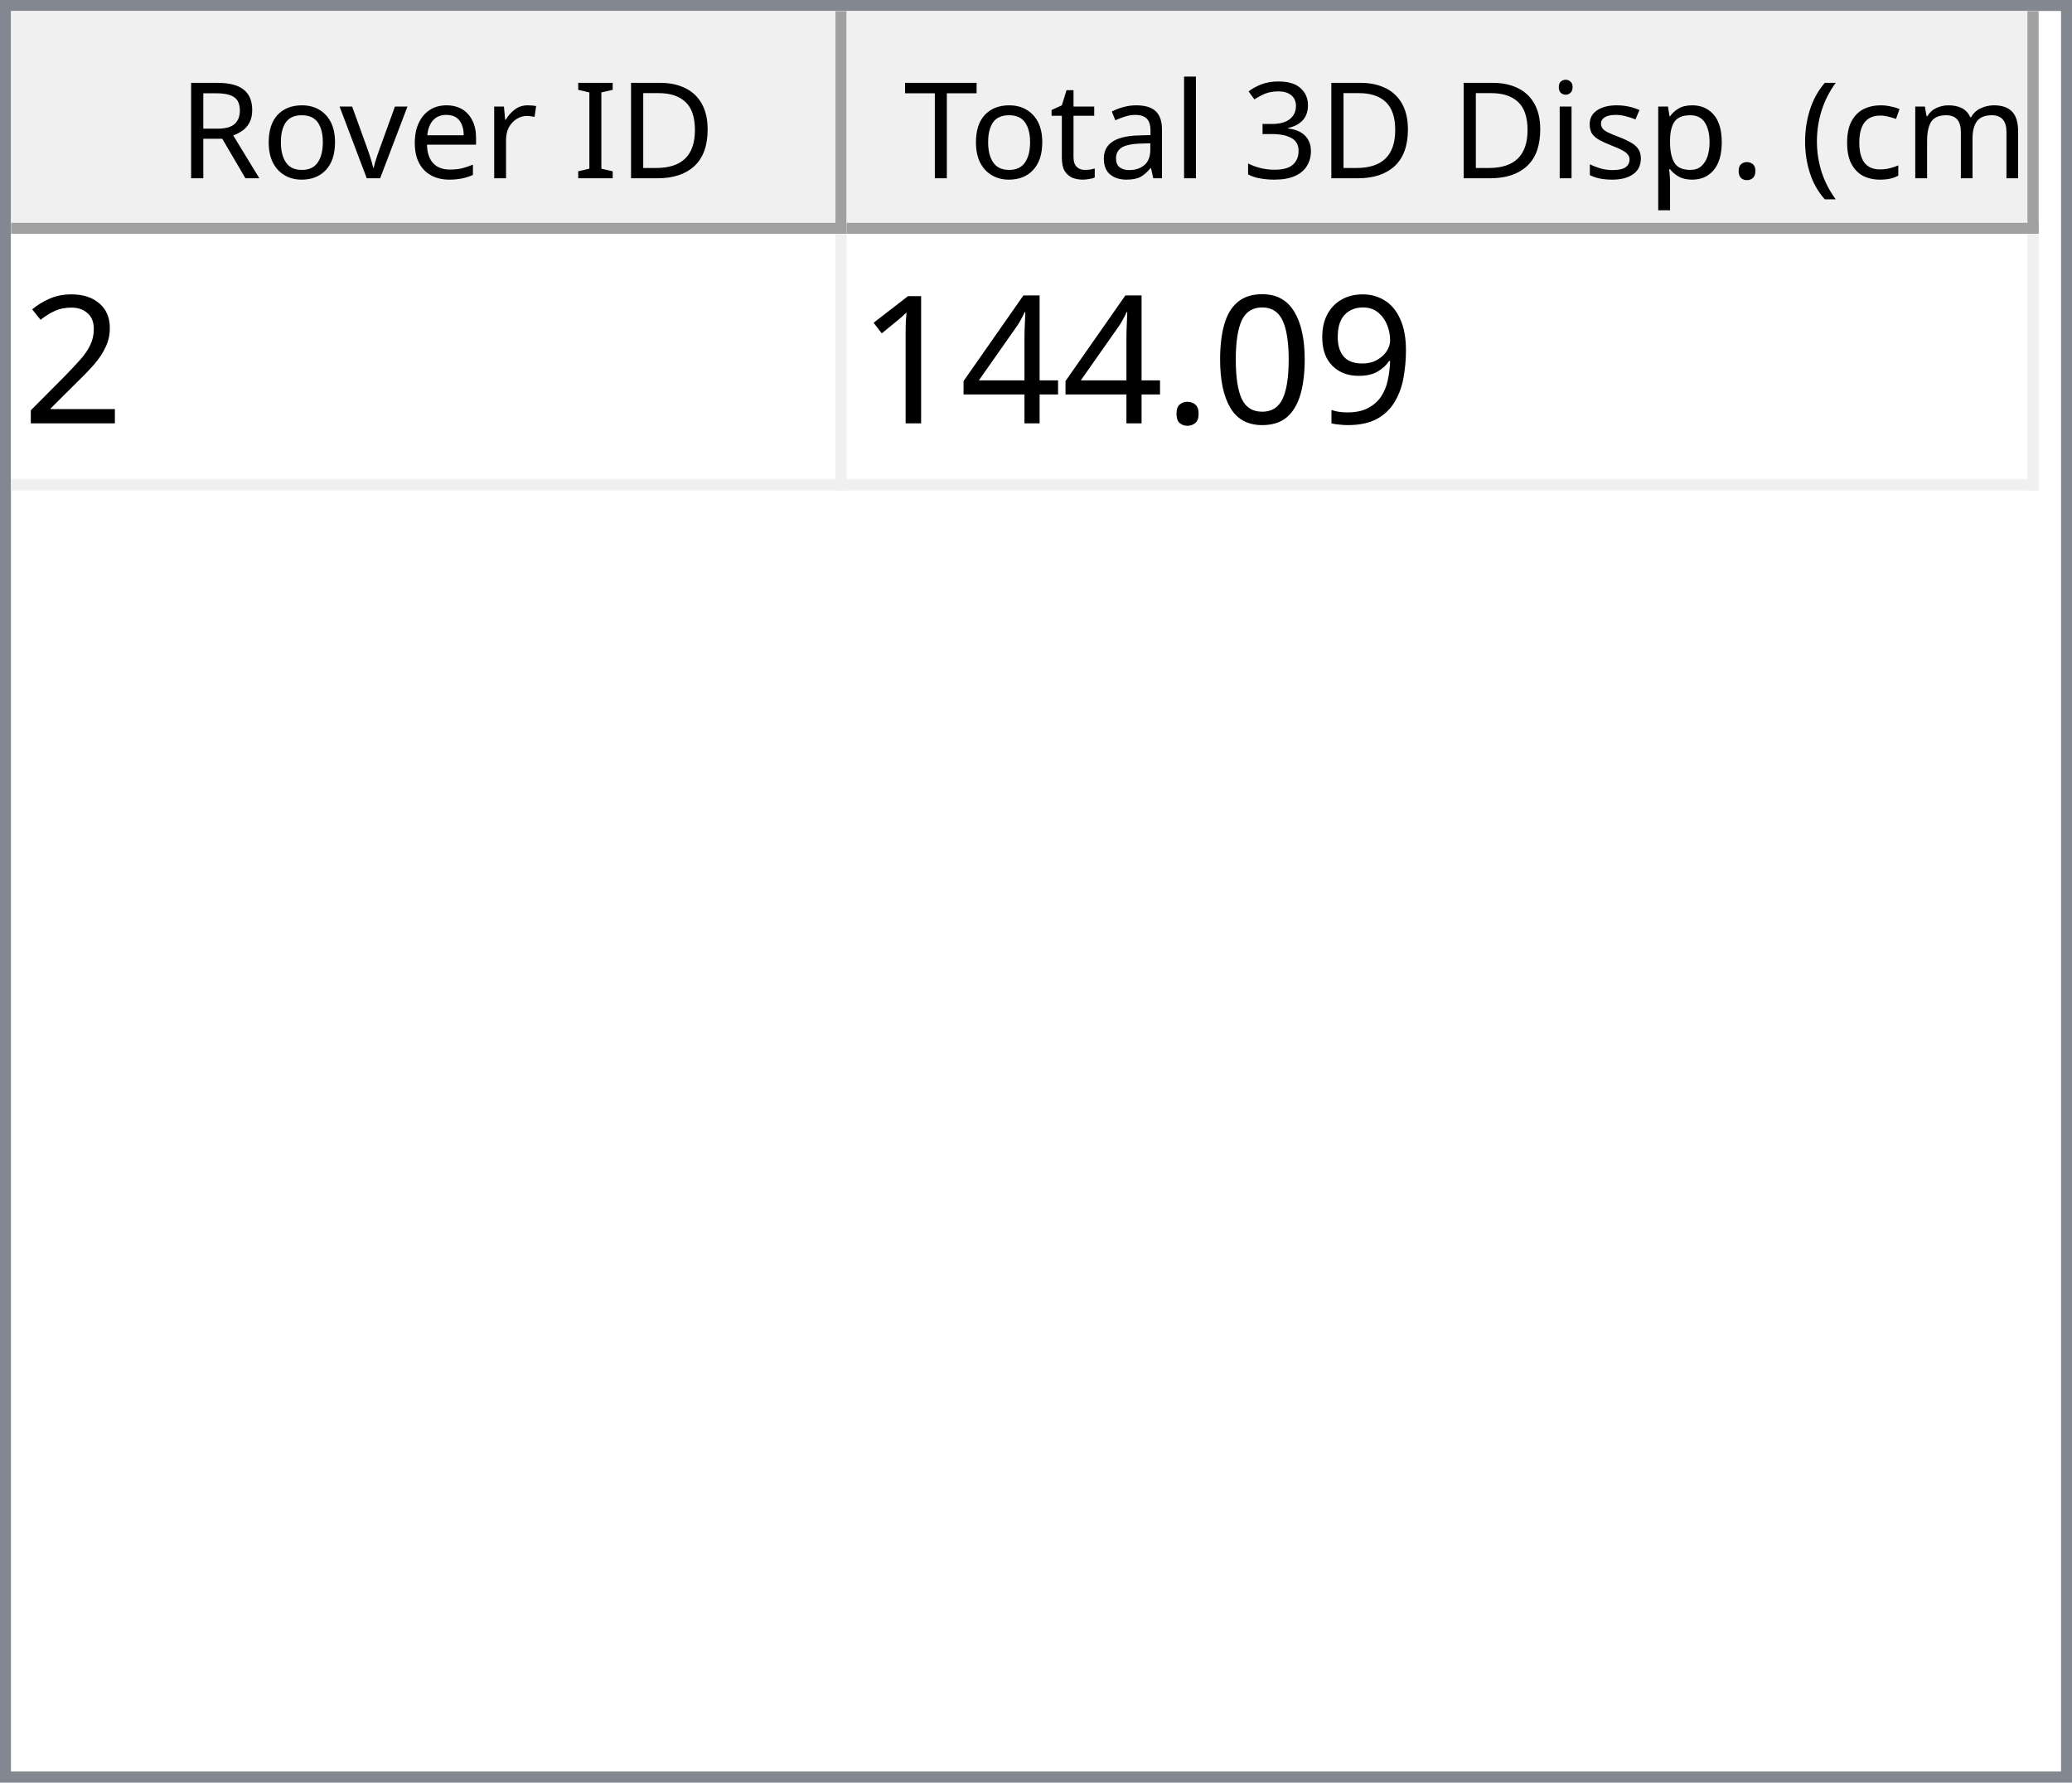
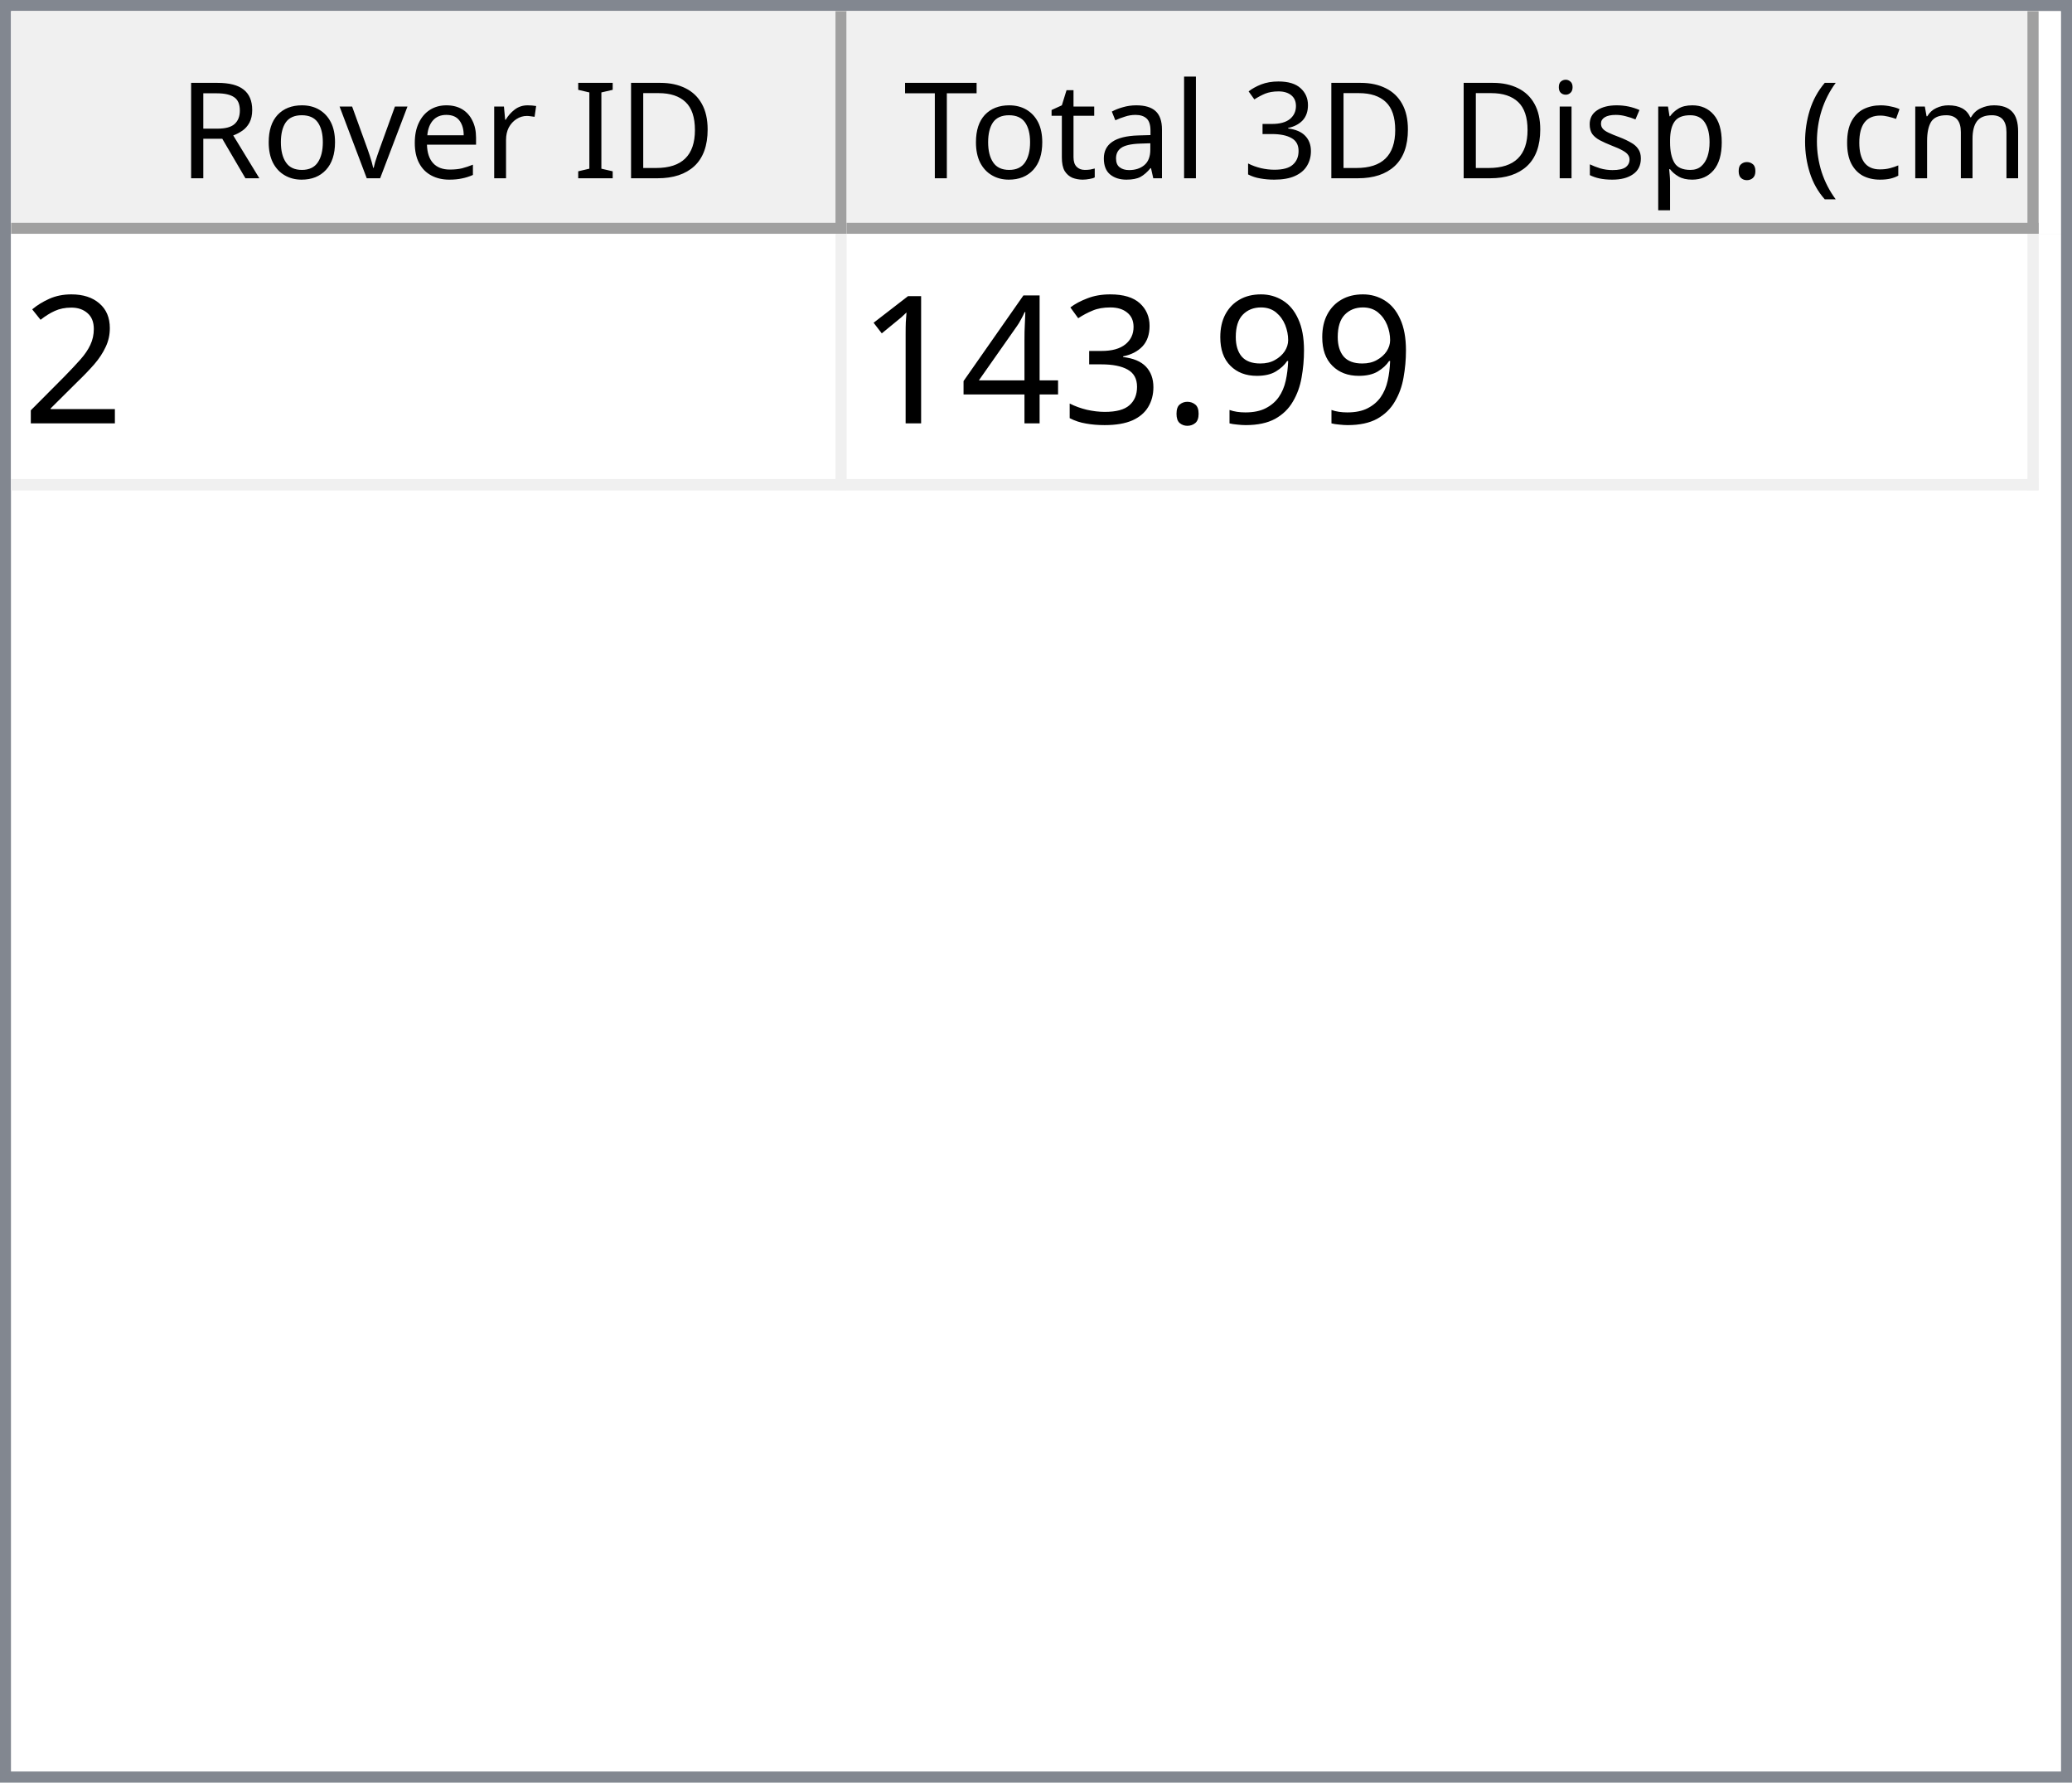
<svg xmlns="http://www.w3.org/2000/svg" style="fill-opacity:1; color-rendering:auto; color-interpolation:auto; text-rendering:auto; stroke:black; stroke-linecap:square; stroke-miterlimit:10; shape-rendering:auto; stroke-opacity:1; fill:black; stroke-dasharray:none; font-weight:normal; stroke-width:1; font-family:'Dialog'; font-style:normal; stroke-linejoin:miter; font-size:12px; stroke-dashoffset:0; image-rendering:auto;" width="186" height="160">
  <defs id="genericDefs" />
  <g>
    <defs id="defs1">
      <clipPath clipPathUnits="userSpaceOnUse" id="clipPath1">
        <path d="M0 0 L186 0 L186 160 L0 160 L0 0 Z" />
      </clipPath>
      <clipPath clipPathUnits="userSpaceOnUse" id="clipPath2">
        <path d="M0 0 L0 160 L186 160 L186 0 Z" />
      </clipPath>
      <clipPath clipPathUnits="userSpaceOnUse" id="clipPath3">
        <path d="M0 0 L0 20 L184 20 L184 0 Z" />
      </clipPath>
      <clipPath clipPathUnits="userSpaceOnUse" id="clipPath4">
        <path d="M0 0 L0 20 L75 20 L75 0 Z" />
      </clipPath>
      <clipPath clipPathUnits="userSpaceOnUse" id="clipPath5">
        <path d="M1 1 L1 19 L74 19 L74 1 Z" />
      </clipPath>
      <clipPath clipPathUnits="userSpaceOnUse" id="clipPath6">
        <path d="M0 0 L0 18 L73 18 L73 0 Z" />
      </clipPath>
      <clipPath clipPathUnits="userSpaceOnUse" id="clipPath7">
        <path d="M-0.5 -0.5 L-0.5 19.5 L74.5 19.5 L74.5 -0.5 Z" />
      </clipPath>
      <clipPath clipPathUnits="userSpaceOnUse" id="clipPath8">
        <path d="M0 0 L0 20 L107 20 L107 0 Z" />
      </clipPath>
      <clipPath clipPathUnits="userSpaceOnUse" id="clipPath9">
        <path d="M1 1 L1 19 L106 19 L106 1 Z" />
      </clipPath>
      <clipPath clipPathUnits="userSpaceOnUse" id="clipPath10">
        <path d="M0 0 L0 18 L105 18 L105 0 Z" />
      </clipPath>
      <clipPath clipPathUnits="userSpaceOnUse" id="clipPath11">
        <path d="M-0.5 -0.5 L-0.5 19.5 L106.5 19.5 L106.5 -0.5 Z" />
      </clipPath>
      <clipPath clipPathUnits="userSpaceOnUse" id="clipPath12">
        <path d="M0 0 L0 138 L184 138 L184 0 Z" />
      </clipPath>
      <clipPath clipPathUnits="userSpaceOnUse" id="clipPath13">
        <path d="M0 0 L0 23 L182 23 L182 0 Z" />
      </clipPath>
      <clipPath clipPathUnits="userSpaceOnUse" id="clipPath14">
        <path d="M-0.5 -0.5 L-0.5 22.5 L181.5 22.5 L181.5 -0.5 Z" />
      </clipPath>
      <clipPath clipPathUnits="userSpaceOnUse" id="clipPath15">
        <path d="M0 0 L0 22 L74 22 L74 0 Z" />
      </clipPath>
      <clipPath clipPathUnits="userSpaceOnUse" id="clipPath16">
        <path d="M0 0 L0 22 L106 22 L106 0 Z" />
      </clipPath>
      <font horiz-adv-x="64.551" id="font1">
        <font-face ascent="107.91" descent="25.098" units-per-em="100" style="font-style:normal; font-family:Segoe UI; font-weight:normal;" />
        <missing-glyph horiz-adv-x="64.551" d="M8.109 0 L8.109 68.266 L56.453 68.266 L56.453 0 L8.109 0 ZM15.328 7.234 L49.219 7.234 L49.219 61.031 L15.328 61.031 L15.328 7.234 Z" />
        <glyph unicode="D" horiz-adv-x="70.117" d="M9.188 0 L9.188 70.016 L28.516 70.016 Q65.531 70.016 65.531 35.891 Q65.531 19.672 55.25 9.836 Q44.969 0 27.734 0 L9.188 0 ZM17.391 62.594 L17.391 7.422 L27.828 7.422 Q41.609 7.422 49.273 14.797 Q56.938 22.172 56.938 35.688 Q56.938 62.594 28.328 62.594 L17.391 62.594 Z" />
        <glyph unicode="I" horiz-adv-x="26.611" d="M17.391 0 L9.188 0 L9.188 70.016 L17.391 70.016 L17.391 0 Z" />
        <glyph unicode=" " horiz-adv-x="27.393" d="" />
        <glyph unicode="r" horiz-adv-x="34.766" d="M34.188 41.891 Q32.078 43.5 28.125 43.5 Q23 43.5 19.555 38.672 Q16.109 33.844 16.109 25.484 L16.109 0 L8.109 0 L8.109 50 L16.109 50 L16.109 39.703 L16.312 39.703 Q18.016 44.969 21.531 47.922 Q25.047 50.875 29.391 50.875 Q32.516 50.875 34.188 50.203 L34.188 41.891 Z" />
        <glyph unicode="e" horiz-adv-x="52.295" d="M48.297 23 L12.984 23 Q13.188 14.656 17.484 10.109 Q21.781 5.562 29.297 5.562 Q37.75 5.562 44.828 11.141 L44.828 3.609 Q38.234 -1.172 27.391 -1.172 Q16.797 -1.172 10.742 5.641 Q4.688 12.453 4.688 24.812 Q4.688 36.469 11.305 43.82 Q17.922 51.172 27.734 51.172 Q37.547 51.172 42.922 44.828 Q48.297 38.484 48.297 27.203 L48.297 23 ZM40.094 29.781 Q40.047 36.719 36.75 40.578 Q33.453 44.438 27.594 44.438 Q21.922 44.438 17.969 40.383 Q14.016 36.328 13.094 29.781 L40.094 29.781 Z" />
        <glyph unicode="v" horiz-adv-x="47.9" d="M47.406 50 L27.484 0 L19.625 0 L0.688 50 L9.469 50 L22.172 13.672 Q23.578 9.672 23.922 6.688 L24.125 6.688 Q24.609 10.453 25.688 13.484 L38.969 50 L47.406 50 Z" />
        <glyph unicode="o" horiz-adv-x="58.594" d="M29 -1.172 Q17.922 -1.172 11.305 5.836 Q4.688 12.844 4.688 24.422 Q4.688 37.016 11.57 44.094 Q18.453 51.172 30.172 51.172 Q41.359 51.172 47.633 44.289 Q53.906 37.406 53.906 25.203 Q53.906 13.234 47.141 6.031 Q40.375 -1.172 29 -1.172 ZM29.594 44.438 Q21.875 44.438 17.383 39.188 Q12.891 33.938 12.891 24.703 Q12.891 15.828 17.43 10.695 Q21.969 5.562 29.594 5.562 Q37.359 5.562 41.531 10.594 Q45.703 15.625 45.703 24.906 Q45.703 34.281 41.531 39.359 Q37.359 44.438 29.594 44.438 Z" />
        <glyph unicode="R" horiz-adv-x="59.814" d="M59.375 0 L49.609 0 L37.891 19.625 Q36.281 22.359 34.766 24.289 Q33.25 26.219 31.664 27.438 Q30.078 28.656 28.25 29.219 Q26.422 29.781 24.125 29.781 L17.391 29.781 L17.391 0 L9.188 0 L9.188 70.016 L30.078 70.016 Q34.672 70.016 38.555 68.867 Q42.438 67.719 45.289 65.375 Q48.141 63.031 49.758 59.547 Q51.375 56.062 51.375 51.375 Q51.375 47.703 50.273 44.656 Q49.172 41.609 47.148 39.211 Q45.125 36.812 42.266 35.133 Q39.406 33.453 35.844 32.516 L35.844 32.328 Q37.594 31.547 38.891 30.547 Q40.188 29.547 41.359 28.18 Q42.531 26.812 43.68 25.078 Q44.828 23.344 46.234 21.047 L59.375 0 ZM17.391 62.594 L17.391 37.203 L28.516 37.203 Q31.594 37.203 34.203 38.133 Q36.812 39.062 38.719 40.797 Q40.625 42.531 41.703 45.047 Q42.781 47.562 42.781 50.688 Q42.781 56.297 39.141 59.445 Q35.5 62.594 28.609 62.594 L17.391 62.594 Z" />
        <glyph unicode=")" horiz-adv-x="30.176" d="M8.297 -15.922 L1.172 -15.922 Q16.406 2.344 16.406 26.812 Q16.406 51.469 1.078 70.016 L8.297 70.016 Q23.531 52.156 23.531 26.703 Q23.531 1.375 8.297 -15.922 Z" />
        <glyph unicode="m" horiz-adv-x="86.133" d="M79.109 0 L71.094 0 L71.094 28.719 Q71.094 37.016 68.531 40.727 Q65.969 44.438 59.906 44.438 Q54.781 44.438 51.195 39.75 Q47.609 35.062 47.609 28.516 L47.609 0 L39.594 0 L39.594 29.688 Q39.594 44.438 28.219 44.438 Q22.953 44.438 19.531 40.016 Q16.109 35.594 16.109 28.516 L16.109 0 L8.109 0 L8.109 50 L16.109 50 L16.109 42.094 L16.312 42.094 Q21.625 51.172 31.844 51.172 Q36.969 51.172 40.773 48.312 Q44.578 45.453 46 40.828 Q51.562 51.172 62.594 51.172 Q79.109 51.172 79.109 30.812 L79.109 0 Z" />
        <glyph unicode="c" horiz-adv-x="46.191" d="M42.188 2.297 Q36.422 -1.172 28.516 -1.172 Q17.828 -1.172 11.258 5.789 Q4.688 12.75 4.688 23.828 Q4.688 36.188 11.766 43.68 Q18.844 51.172 30.672 51.172 Q37.25 51.172 42.281 48.734 L42.281 40.531 Q36.719 44.438 30.375 44.438 Q22.703 44.438 17.797 38.945 Q12.891 33.453 12.891 24.516 Q12.891 15.719 17.508 10.641 Q22.125 5.562 29.891 5.562 Q36.422 5.562 42.188 9.906 L42.188 2.297 Z" />
        <glyph unicode="(" horiz-adv-x="30.176" d="M29.109 -15.922 L21.969 -15.922 Q6.844 1.375 6.844 26.703 Q6.844 52.156 21.969 70.016 L29.203 70.016 Q13.875 51.469 13.875 26.812 Q13.875 2.344 29.109 -15.922 Z" />
        <glyph unicode="." horiz-adv-x="21.68" d="M10.891 -1.078 Q8.641 -1.078 7.055 0.539 Q5.469 2.156 5.469 4.391 Q5.469 6.641 7.055 8.273 Q8.641 9.906 10.891 9.906 Q13.188 9.906 14.797 8.273 Q16.406 6.641 16.406 4.391 Q16.406 2.156 14.797 0.539 Q13.188 -1.078 10.891 -1.078 Z" />
        <glyph unicode="p" horiz-adv-x="58.789" d="M16.312 7.234 L16.109 7.234 L16.109 -23 L8.109 -23 L8.109 50 L16.109 50 L16.109 41.219 L16.312 41.219 Q22.219 51.172 33.594 51.172 Q43.266 51.172 48.688 44.461 Q54.109 37.75 54.109 26.469 Q54.109 13.922 48 6.375 Q41.891 -1.172 31.297 -1.172 Q21.578 -1.172 16.312 7.234 ZM16.109 27.391 L16.109 20.406 Q16.109 14.203 20.141 9.883 Q24.172 5.562 30.375 5.562 Q37.641 5.562 41.773 11.133 Q45.906 16.703 45.906 26.609 Q45.906 34.969 42.047 39.703 Q38.188 44.438 31.594 44.438 Q24.609 44.438 20.359 39.578 Q16.109 34.719 16.109 27.391 Z" />
        <glyph unicode="s" horiz-adv-x="42.432" d="M5.078 1.812 L5.078 10.406 Q11.625 5.562 19.484 5.562 Q30.031 5.562 30.031 12.594 Q30.031 14.594 29.125 15.992 Q28.219 17.391 26.68 18.461 Q25.141 19.531 23.07 20.383 Q21 21.234 18.609 22.172 Q15.281 23.484 12.766 24.828 Q10.25 26.172 8.57 27.859 Q6.891 29.547 6.031 31.695 Q5.172 33.844 5.172 36.719 Q5.172 40.234 6.789 42.945 Q8.406 45.656 11.086 47.484 Q13.766 49.312 17.211 50.242 Q20.656 51.172 24.312 51.172 Q30.812 51.172 35.938 48.922 L35.938 40.828 Q30.422 44.438 23.25 44.438 Q21 44.438 19.195 43.922 Q17.391 43.406 16.094 42.477 Q14.797 41.547 14.086 40.258 Q13.375 38.969 13.375 37.406 Q13.375 35.453 14.086 34.133 Q14.797 32.812 16.164 31.789 Q17.531 30.766 19.484 29.938 Q21.438 29.109 23.922 28.125 Q27.25 26.859 29.883 25.516 Q32.516 24.172 34.375 22.484 Q36.234 20.797 37.234 18.602 Q38.234 16.406 38.234 13.375 Q38.234 9.672 36.602 6.938 Q34.969 4.203 32.234 2.398 Q29.5 0.594 25.93 -0.289 Q22.359 -1.172 18.453 -1.172 Q10.75 -1.172 5.078 1.812 Z" />
        <glyph unicode="i" horiz-adv-x="24.219" d="M12.203 62.703 Q10.062 62.703 8.547 64.164 Q7.031 65.625 7.031 67.875 Q7.031 70.125 8.547 71.609 Q10.062 73.094 12.203 73.094 Q14.406 73.094 15.945 71.609 Q17.484 70.125 17.484 67.875 Q17.484 65.719 15.945 64.211 Q14.406 62.703 12.203 62.703 ZM16.109 0 L8.109 0 L8.109 50 L16.109 50 L16.109 0 Z" />
        <glyph unicode="3" horiz-adv-x="53.906" d="M46.531 19.828 Q46.531 15.094 44.75 11.211 Q42.969 7.328 39.719 4.57 Q36.469 1.812 31.93 0.297 Q27.391 -1.219 21.922 -1.219 Q11.922 -1.219 6 2.594 L6 11.188 Q13.094 5.609 22.219 5.609 Q25.875 5.609 28.828 6.539 Q31.781 7.469 33.906 9.227 Q36.031 10.984 37.18 13.477 Q38.328 15.969 38.328 19.094 Q38.328 32.812 18.797 32.812 L12.984 32.812 L12.984 39.594 L18.5 39.594 Q35.797 39.594 35.797 52.484 Q35.797 64.406 22.609 64.406 Q15.188 64.406 8.688 59.422 L8.688 67.188 Q15.375 71.188 24.609 71.188 Q29 71.188 32.57 69.969 Q36.141 68.75 38.68 66.555 Q41.219 64.359 42.609 61.281 Q44 58.203 44 54.5 Q44 40.672 30.031 36.719 L30.031 36.531 Q33.594 36.141 36.625 34.797 Q39.656 33.453 41.852 31.305 Q44.047 29.156 45.289 26.25 Q46.531 23.344 46.531 19.828 Z" />
        <glyph unicode="l" horiz-adv-x="24.219" d="M16.109 0 L8.109 0 L8.109 74.031 L16.109 74.031 L16.109 0 Z" />
        <glyph unicode="a" horiz-adv-x="50.879" d="M43.891 0 L35.891 0 L35.891 7.812 L35.688 7.812 Q30.469 -1.172 20.312 -1.172 Q12.844 -1.172 8.617 2.781 Q4.391 6.734 4.391 13.281 Q4.391 27.297 20.906 29.594 L35.891 31.688 Q35.891 44.438 25.594 44.438 Q16.547 44.438 9.281 38.281 L9.281 46.484 Q16.656 51.172 26.266 51.172 Q43.891 51.172 43.891 32.516 L43.891 0 ZM35.891 25.297 L23.828 23.641 Q18.266 22.859 15.43 20.875 Q12.594 18.891 12.594 13.875 Q12.594 10.203 15.211 7.883 Q17.828 5.562 22.172 5.562 Q28.125 5.562 32.008 9.742 Q35.891 13.922 35.891 20.312 L35.891 25.297 Z" />
        <glyph unicode="t" horiz-adv-x="33.887" d="M31.297 0.484 Q28.469 -1.078 23.828 -1.078 Q10.688 -1.078 10.688 13.578 L10.688 43.172 L2.094 43.172 L2.094 50 L10.688 50 L10.688 62.203 L18.703 64.797 L18.703 50 L31.297 50 L31.297 43.172 L18.703 43.172 L18.703 14.984 Q18.703 9.969 20.414 7.82 Q22.125 5.672 26.078 5.672 Q29.109 5.672 31.297 7.328 L31.297 0.484 Z" />
        <glyph unicode="T" horiz-adv-x="52.393" d="M50.594 62.594 L30.375 62.594 L30.375 0 L22.172 0 L22.172 62.594 L2 62.594 L2 70.016 L50.594 70.016 L50.594 62.594 Z" />
      </font>
      <font horiz-adv-x="75.0" id="font2">
        <font-face ascent="100.537" descent="21.973" units-per-em="100" style="font-style:normal; font-family:sans-serif; font-weight:normal;" />
        <missing-glyph horiz-adv-x="75.0" d="M12.5 0 L12.5 62.5 L62.5 62.5 L62.5 0 L12.5 0 ZM14.062 1.562 L60.938 1.562 L60.938 60.938 L14.062 60.938 L14.062 1.562 Z" />
        <glyph unicode="2" horiz-adv-x="55.615" d="M50.344 8.453 L50.344 0 L3.031 0 Q2.938 3.172 4.047 6.109 Q5.859 10.938 9.836 15.625 Q13.812 20.312 21.344 26.469 Q33.016 36.031 37.117 41.625 Q41.219 47.219 41.219 52.203 Q41.219 57.422 37.477 61.008 Q33.734 64.594 27.734 64.594 Q21.391 64.594 17.578 60.789 Q13.766 56.984 13.719 50.25 L4.688 51.172 Q5.609 61.281 11.664 66.578 Q17.719 71.875 27.938 71.875 Q38.234 71.875 44.242 66.164 Q50.25 60.453 50.25 52 Q50.25 47.703 48.492 43.555 Q46.734 39.406 42.656 34.812 Q38.578 30.219 29.109 22.219 Q21.188 15.578 18.945 13.211 Q16.703 10.844 15.234 8.453 L50.344 8.453 Z" />
        <glyph unicode="9" horiz-adv-x="55.615" d="M5.469 16.547 L13.922 17.328 Q14.984 11.375 18.016 8.688 Q21.047 6 25.781 6 Q29.828 6 32.883 7.859 Q35.938 9.719 37.891 12.82 Q39.844 15.922 41.164 21.195 Q42.484 26.469 42.484 31.938 Q42.484 32.516 42.438 33.688 Q39.797 29.5 35.234 26.883 Q30.672 24.266 25.344 24.266 Q16.453 24.266 10.305 30.711 Q4.156 37.156 4.156 47.703 Q4.156 58.594 10.578 65.234 Q17 71.875 26.656 71.875 Q33.641 71.875 39.43 68.117 Q45.219 64.359 48.219 57.398 Q51.219 50.438 51.219 37.25 Q51.219 23.531 48.242 15.406 Q45.266 7.281 39.383 3.031 Q33.5 -1.219 25.594 -1.219 Q17.188 -1.219 11.867 3.445 Q6.547 8.109 5.469 16.547 ZM41.453 48.141 Q41.453 55.719 37.43 60.156 Q33.406 64.594 27.734 64.594 Q21.875 64.594 17.531 59.812 Q13.188 55.031 13.188 47.406 Q13.188 40.578 17.312 36.305 Q21.438 32.031 27.484 32.031 Q33.594 32.031 37.523 36.305 Q41.453 40.578 41.453 48.141 Z" />
-         <glyph unicode="0" horiz-adv-x="55.615" d="M4.156 35.297 Q4.156 48 6.766 55.742 Q9.375 63.484 14.523 67.68 Q19.672 71.875 27.484 71.875 Q33.25 71.875 37.594 69.555 Q41.938 67.234 44.773 62.867 Q47.609 58.5 49.219 52.227 Q50.828 45.953 50.828 35.297 Q50.828 22.703 48.242 14.969 Q45.656 7.234 40.508 3.008 Q35.359 -1.219 27.484 -1.219 Q17.141 -1.219 11.234 6.203 Q4.156 15.141 4.156 35.297 ZM13.188 35.297 Q13.188 17.672 17.312 11.836 Q21.438 6 27.484 6 Q33.547 6 37.672 11.859 Q41.797 17.719 41.797 35.297 Q41.797 52.984 37.672 58.789 Q33.547 64.594 27.391 64.594 Q21.344 64.594 17.719 59.469 Q13.188 52.938 13.188 35.297 Z" />
        <glyph unicode="." horiz-adv-x="27.783" d="M9.078 0 L9.078 10.016 L19.094 10.016 L19.094 0 L9.078 0 Z" />
+         <glyph unicode="3" horiz-adv-x="55.615" d="M4.203 18.891 L12.984 20.062 Q14.5 12.594 18.141 9.297 Q21.781 6 27 6 Q33.203 6 37.477 10.297 Q41.75 14.594 41.75 20.953 Q41.75 27 37.797 30.93 Q33.844 34.859 27.734 34.859 Q25.25 34.859 21.531 33.891 L22.516 41.609 Q23.391 41.5 23.922 41.5 Q29.547 41.5 34.039 44.43 Q38.531 47.359 38.531 53.469 Q38.531 58.297 35.258 61.477 Q31.984 64.656 26.812 64.656 Q21.688 64.656 18.266 61.43 Q14.844 58.203 13.875 51.766 L5.078 53.328 Q6.688 62.156 12.398 67.016 Q18.109 71.875 26.609 71.875 Q32.469 71.875 37.398 69.359 Q42.328 66.844 44.945 62.5 Q47.562 58.156 47.562 53.266 Q47.562 48.641 45.07 44.828 Q42.578 41.016 37.703 38.766 Q44.047 37.312 47.562 32.695 Q51.078 28.078 51.078 21.141 Q51.078 11.766 44.242 5.25 Q37.406 -1.266 26.953 -1.266 Q17.531 -1.266 11.305 4.352 Q5.078 9.969 4.203 18.891 Z" />
        <glyph unicode="4" horiz-adv-x="55.615" d="M32.328 0 L32.328 17.141 L1.266 17.141 L1.266 25.203 L33.938 71.578 L41.109 71.578 L41.109 25.203 L50.781 25.203 L50.781 17.141 L41.109 17.141 L41.109 0 L32.328 0 ZM32.328 25.203 L32.328 57.469 L9.906 25.203 L32.328 25.203 Z" />
        <glyph unicode="1" horiz-adv-x="55.615" d="M37.25 0 L28.469 0 L28.469 56 Q25.297 52.984 20.141 49.953 Q14.984 46.922 10.891 45.406 L10.891 53.906 Q18.266 57.375 23.781 62.305 Q29.297 67.234 31.594 71.875 L37.25 71.875 L37.25 0 Z" />
      </font>
    </defs>
    <g style="fill:white; stroke:white;">
      <rect x="0" y="0" width="186" style="clip-path:url(#clipPath1); stroke:none;" height="160" />
    </g>
    <g style="fill:white; text-rendering:optimizeSpeed; color-rendering:optimizeSpeed; image-rendering:optimizeSpeed; shape-rendering:crispEdges; stroke:white; color-interpolation:sRGB;">
      <rect x="0" width="186" height="160" y="0" style="stroke:none;" />
      <path style="stroke:none;" d="M0 160 L186 160 L186 0 L0 0 Z" />
    </g>
    <g style="fill:rgb(240,240,240); font-family:'Segoe UI'; stroke:rgb(240,240,240);">
      <rect x="0" y="0" width="186" style="clip-path:url(#clipPath2); stroke:none;" height="160" />
    </g>
    <g style="fill:rgb(130,135,144); font-family:'Segoe UI'; stroke:rgb(130,135,144);">
      <path d="M0 0 L186 0 L186 160 L0 160 L0 0 ZM1 1 L185 1 L185 159 L1 159 L1 1 Z" style="fill-rule:evenodd; clip-path:url(#clipPath2); stroke:none;" />
    </g>
    <g style="fill:white; font-family:'Segoe UI'; stroke:white;" transform="translate(1,1)">
      <rect x="0" y="0" width="184" style="clip-path:url(#clipPath3); stroke:none;" height="20" />
    </g>
    <g style="fill:rgb(240,240,240); font-family:'Segoe UI'; stroke:rgb(240,240,240);" transform="translate(1,1)">
      <rect x="0" y="0" width="75" style="clip-path:url(#clipPath4); stroke:none;" height="20" />
    </g>
    <g style="font-family:'Segoe UI';" transform="translate(2,2)">
      <text x="14" xml:space="preserve" y="14" style="clip-path:url(#clipPath6); stroke:none;">Rover ID</text>
    </g>
    <g style="fill:rgb(160,160,160); font-family:'Segoe UI'; stroke:rgb(160,160,160); stroke-linejoin:bevel;" transform="translate(1.5,1.5)">
      <line x1="74" x2="74" y1="0" style="fill:none; clip-path:url(#clipPath7);" y2="19" />
    </g>
    <g style="fill:rgb(160,160,160); font-family:'Segoe UI'; stroke:rgb(160,160,160); stroke-linejoin:bevel;" transform="matrix(1,0,0,1,1,1) translate(0.5,0.5)">
      <line x1="0" x2="74" y1="19" style="fill:none; clip-path:url(#clipPath7);" y2="19" />
    </g>
    <g style="fill:rgb(240,240,240); font-family:'Segoe UI'; stroke:rgb(240,240,240);" transform="translate(76,1)">
      <rect x="0" y="0" width="107" style="clip-path:url(#clipPath8); stroke:none;" height="20" />
    </g>
    <g style="font-family:'Segoe UI';" transform="translate(77,2)">
      <text x="1" xml:space="preserve" y="14" style="clip-path:url(#clipPath10); stroke:none;"> Total 3D Disp. (cm)</text>
    </g>
    <g style="fill:rgb(160,160,160); font-family:'Segoe UI'; stroke:rgb(160,160,160); stroke-linejoin:bevel;" transform="translate(76.5,1.5)">
      <line x1="106" x2="106" y1="0" style="fill:none; clip-path:url(#clipPath11);" y2="19" />
    </g>
    <g style="fill:rgb(160,160,160); font-family:'Segoe UI'; stroke:rgb(160,160,160); stroke-linejoin:bevel;" transform="matrix(1,0,0,1,76,1) translate(0.5,0.5)">
      <line x1="0" x2="106" y1="19" style="fill:none; clip-path:url(#clipPath11);" y2="19" />
    </g>
    <g style="fill:white; font-family:'Segoe UI'; stroke:white;" transform="translate(1,21)">
      <rect x="0" y="0" width="184" style="clip-path:url(#clipPath12); stroke:none;" height="138" />
    </g>
    <g style="fill:rgb(240,240,240); font-size:16px; font-family:sans-serif; stroke:rgb(240,240,240);" transform="translate(1,21)">
      <rect x="0" y="0" width="182" style="clip-path:url(#clipPath13); stroke:none;" height="23" />
      <line transform="translate(0.5,0.5)" x1="0" x2="181" y1="22" style="clip-path:url(#clipPath14); fill:none; stroke-linejoin:bevel;" y2="22" />
    </g>
    <g transform="matrix(1,0,0,1,1,21) translate(0.5,0.5)" style="fill:rgb(240,240,240); font-size:16px; font-family:sans-serif; stroke:rgb(240,240,240); stroke-linejoin:bevel;">
      <line x1="74" x2="74" y1="0" style="fill:none; clip-path:url(#clipPath14);" y2="22" />
    </g>
    <g transform="matrix(1,0,0,1,1,21) translate(0.5,0.5)" style="fill:rgb(240,240,240); font-size:16px; font-family:sans-serif; stroke:rgb(240,240,240); stroke-linejoin:bevel;">
      <line x1="181" x2="181" y1="0" style="fill:none; clip-path:url(#clipPath14);" y2="22" />
    </g>
    <g style="fill:white; font-size:16px; font-family:sans-serif; stroke:white;" transform="matrix(1,0,0,1,1,21)">
      <rect x="0" y="0" width="74" style="clip-path:url(#clipPath15); stroke:none;" height="22" />
      <text x="1" y="17" style="fill:black; clip-path:url(#clipPath15); stroke:none;" xml:space="preserve">2</text>
    </g>
    <g style="fill:white; font-size:16px; font-family:sans-serif; stroke:white;" transform="matrix(1,0,0,1,1,21) translate(75,0)">
      <rect x="0" y="0" width="106" style="clip-path:url(#clipPath16); stroke:none;" height="22" />
-       <text x="1" y="17" style="fill:black; clip-path:url(#clipPath16); stroke:none;" xml:space="preserve">144.09</text>
+       <text x="1" y="17" style="fill:black; clip-path:url(#clipPath16); stroke:none;" xml:space="preserve">143.99</text>
    </g>
  </g>
</svg>
